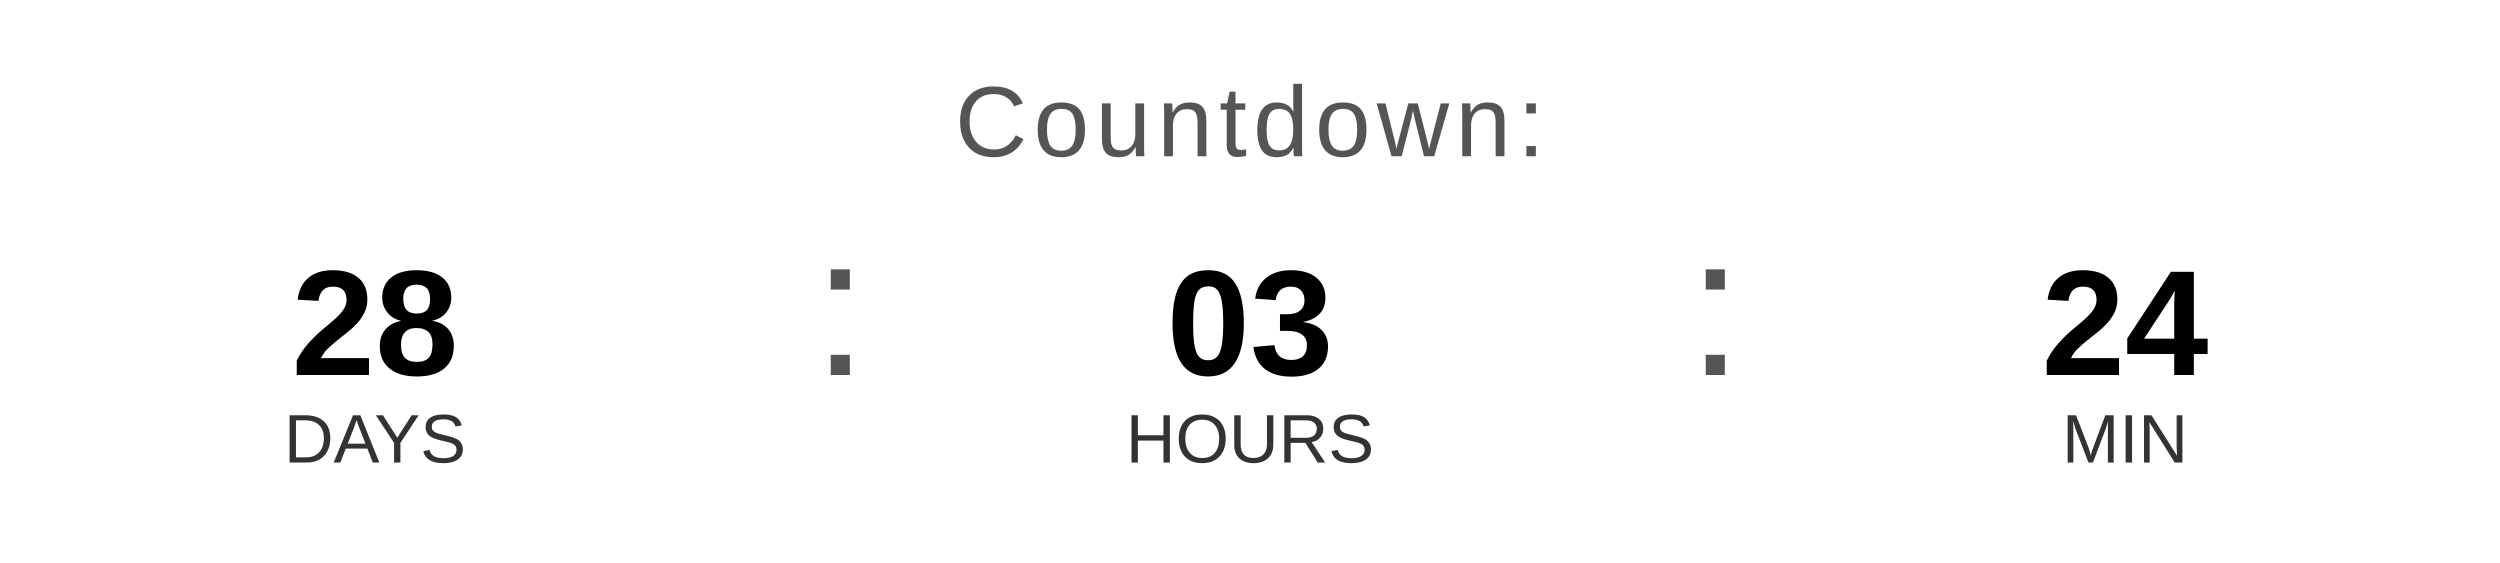
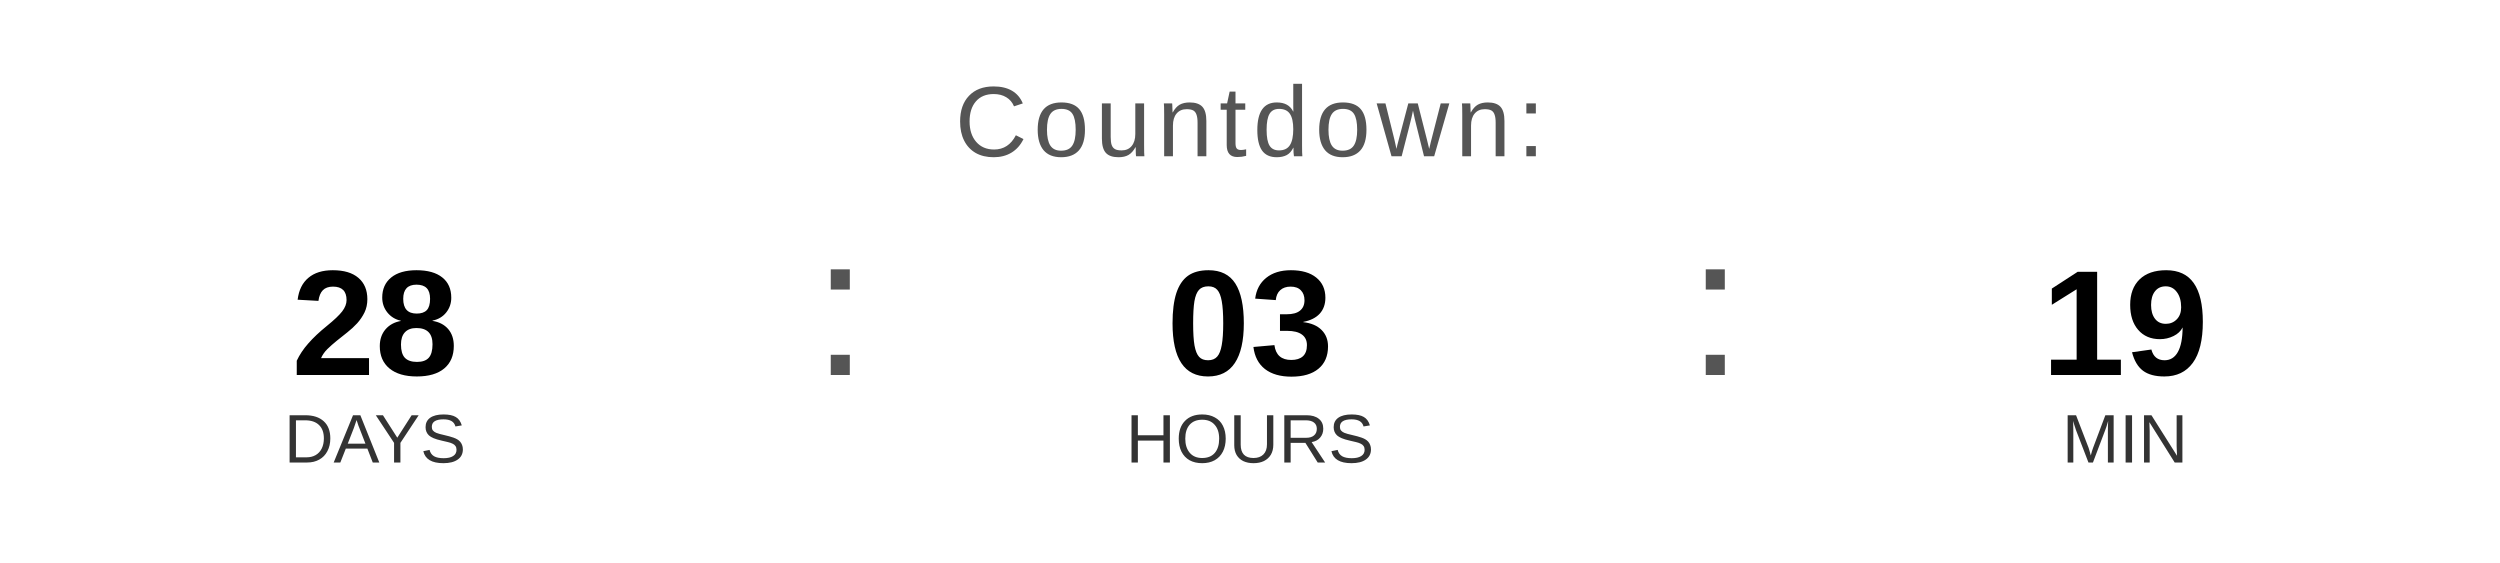
<svg xmlns="http://www.w3.org/2000/svg" width="400" height="90" viewBox="0 0 400 90">
  <text x="200" y="25" font-family="Arial, Helvetica, sans-serif" font-size="16" fill="#555555" text-anchor="middle" letter-spacing="1">
    Countdown:
  </text>
  <text x="60" y="60" font-family="Arial, Helvetica, sans-serif" font-size="24" font-weight="bold" fill="#000000" text-anchor="middle">28</text>
  <text x="60" y="74" font-family="Arial, Helvetica, sans-serif" font-size="11" fill="#333333" text-anchor="middle">DAYS</text>
  <text x="130" y="60" font-family="Arial, sans-serif" font-size="32" fill="#555555">:</text>
  <text x="200" y="60" font-family="Arial, Helvetica, sans-serif" font-size="24" font-weight="bold" fill="#000000" text-anchor="middle">03</text>
  <text x="200" y="74" font-family="Arial, Helvetica, sans-serif" font-size="11" fill="#333333" text-anchor="middle">HOURS</text>
  <text x="270" y="60" font-family="Arial, sans-serif" font-size="32" fill="#555555">:</text>
-   <text x="340" y="60" font-family="Arial, Helvetica, sans-serif" font-size="24" font-weight="bold" fill="#000000" text-anchor="middle">24</text>
+   <text x="340" y="60" font-family="Arial, Helvetica, sans-serif" font-size="24" font-weight="bold" fill="#000000" text-anchor="middle">19</text>
  <text x="340" y="74" font-family="Arial, Helvetica, sans-serif" font-size="11" fill="#333333" text-anchor="middle">MIN</text>
</svg>
